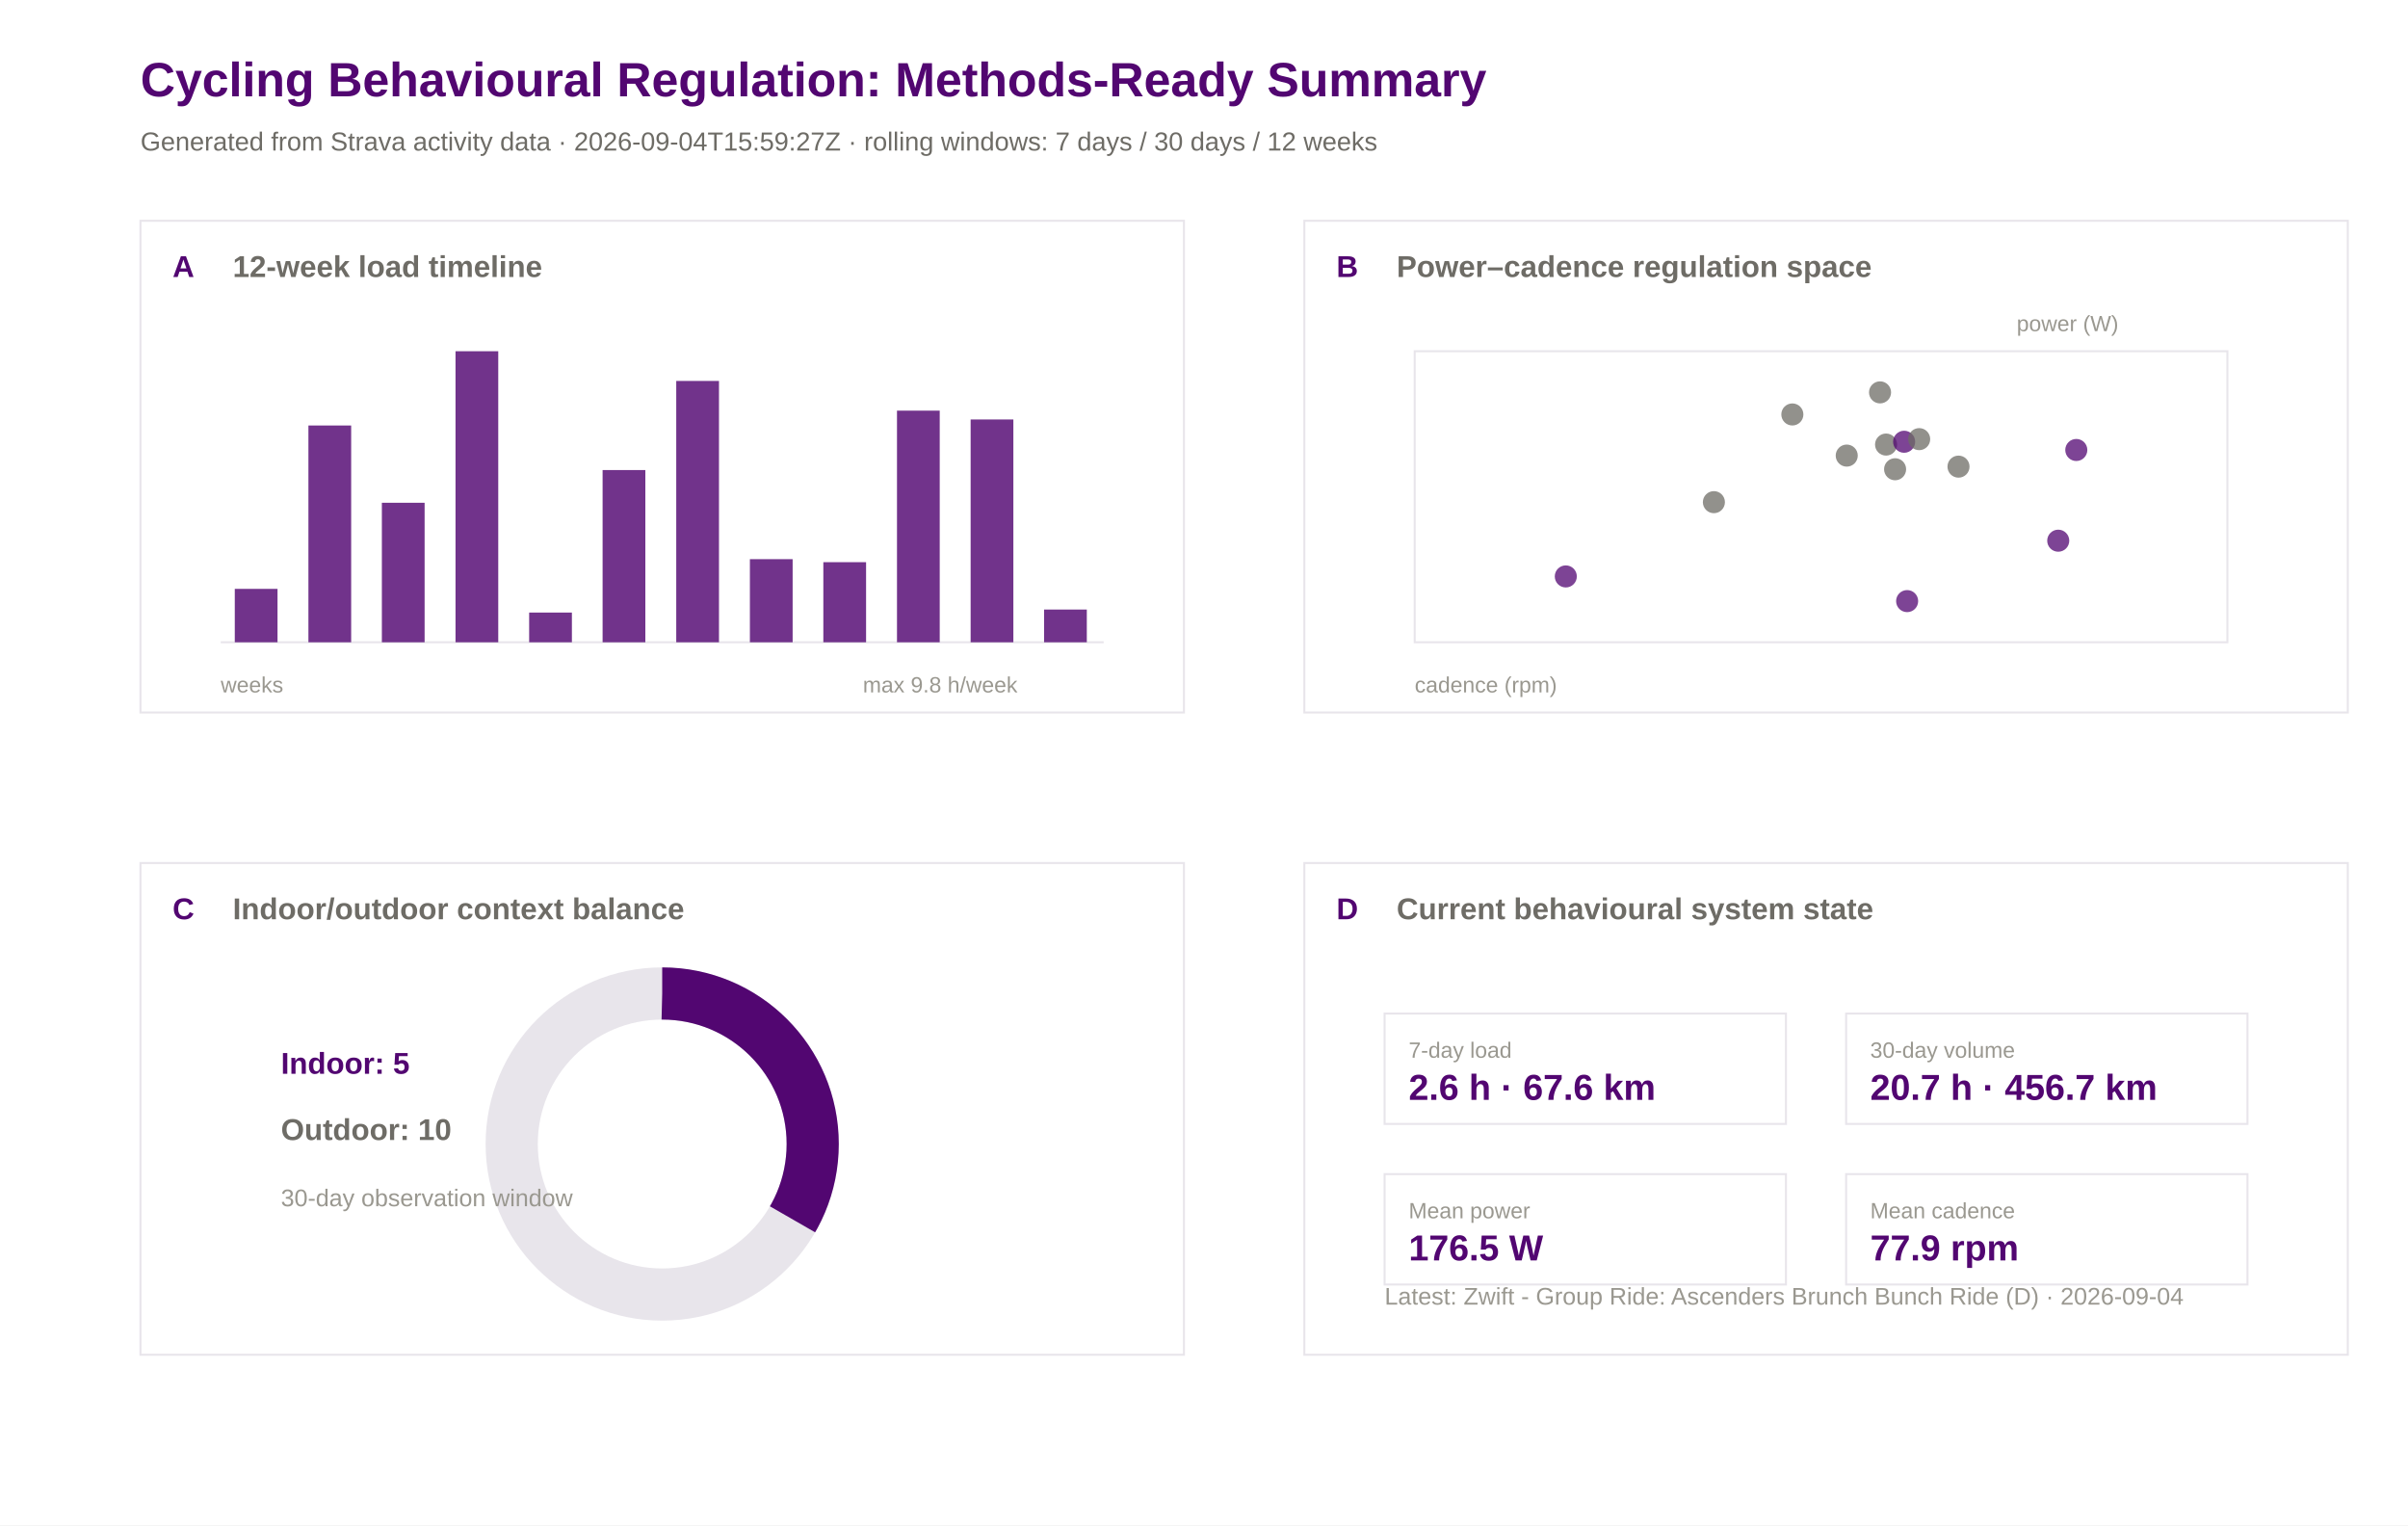
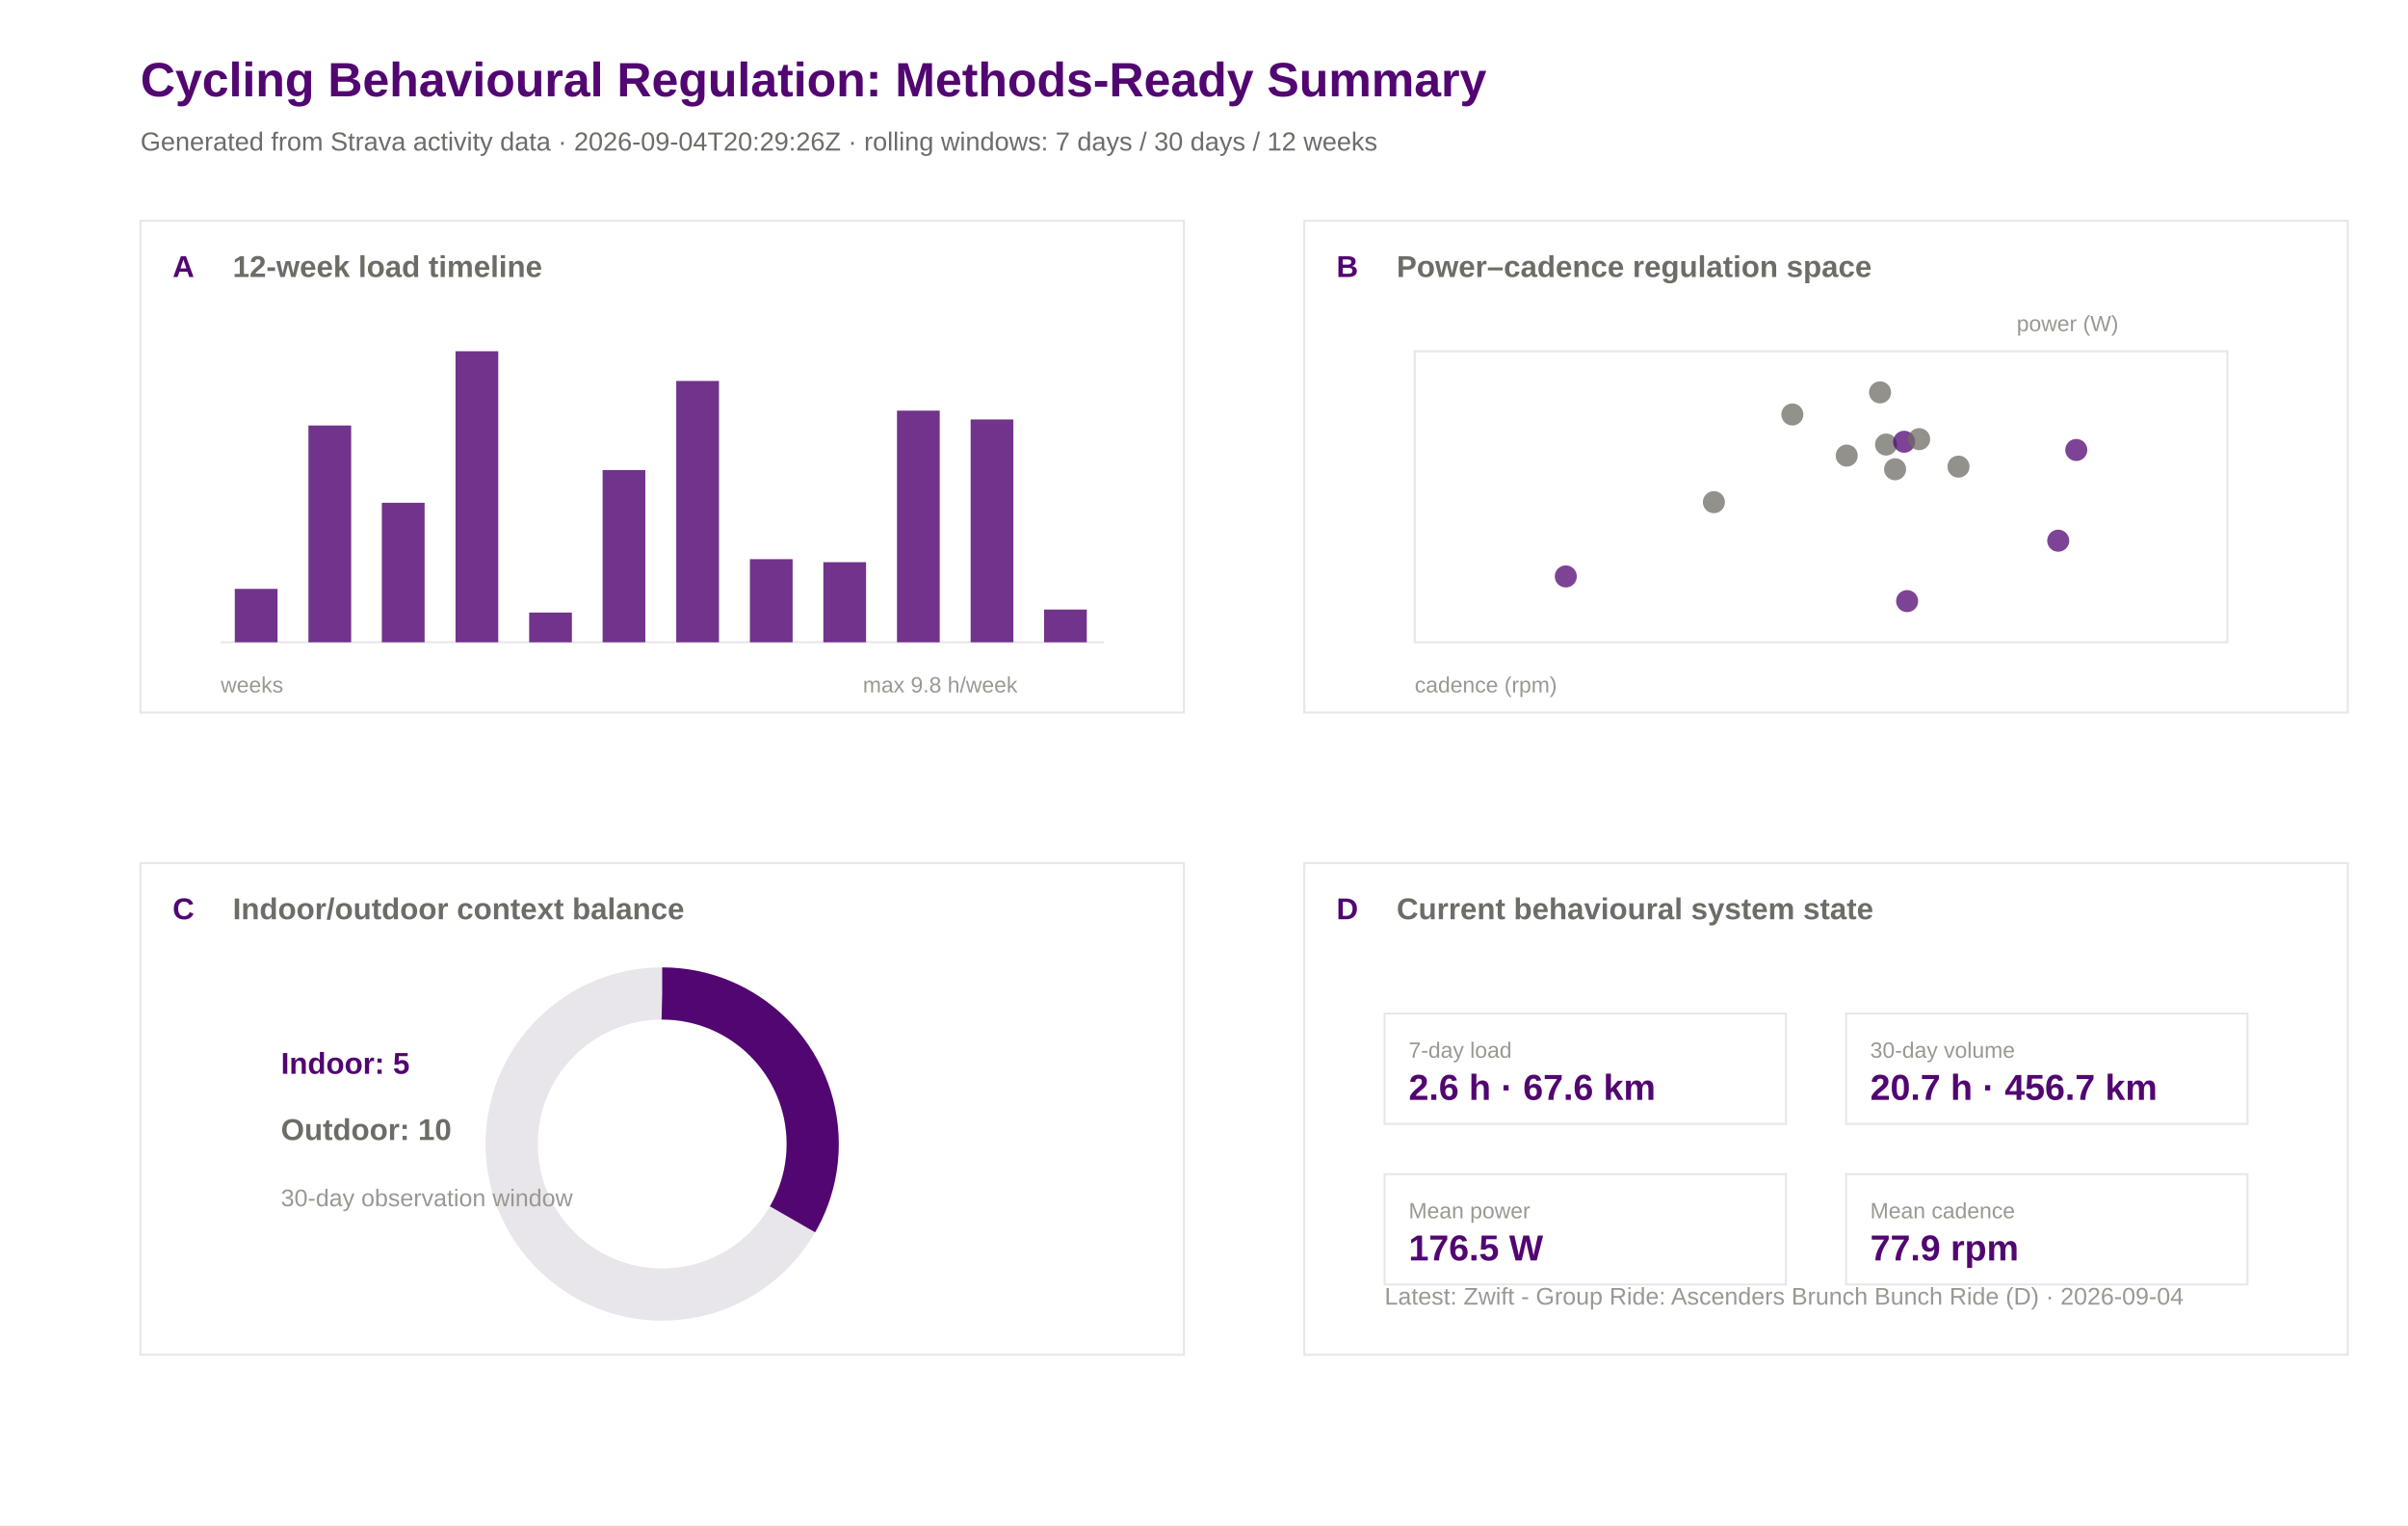
<svg xmlns="http://www.w3.org/2000/svg" width="1200" height="760" viewBox="0 0 1200 760">
  <rect width="100%" height="100%" fill="#ffffff" />
  <text x="70.0" y="48.0" font-family="Arial" font-size="24" font-weight="600" fill="#520671">Cycling Behavioural Regulation: Methods-Ready Summary</text>
-   <text x="70.0" y="75.0" font-family="Arial" font-size="13" font-weight="400" fill="#6e6c66">Generated from Strava activity data · 2026-09-04T15:59:27Z · rolling windows: 7 days / 30 days / 12 weeks</text>
+   <text x="70.0" y="75.0" font-family="Arial" font-size="13" font-weight="400" fill="#6e6c66">Generated from Strava activity data · 2026-09-04T20:29:26Z · rolling windows: 7 days / 30 days / 12 weeks</text>
  <rect x="70" y="110" width="520" height="245" fill="#ffffff" stroke="#e8e5eb" stroke-width="1" />
  <text x="86.0" y="138.0" font-family="Arial" font-size="15" font-weight="600" fill="#520671">A</text>
  <text x="116.0" y="138.0" font-family="Arial" font-size="15" font-weight="600" fill="#6e6c66">12-week load timeline</text>
  <rect x="650" y="110" width="520" height="245" fill="#ffffff" stroke="#e8e5eb" stroke-width="1" />
  <text x="666.0" y="138.0" font-family="Arial" font-size="15" font-weight="600" fill="#520671">B</text>
  <text x="696.0" y="138.0" font-family="Arial" font-size="15" font-weight="600" fill="#6e6c66">Power–cadence regulation space</text>
  <rect x="70" y="430" width="520" height="245" fill="#ffffff" stroke="#e8e5eb" stroke-width="1" />
  <text x="86.0" y="458.0" font-family="Arial" font-size="15" font-weight="600" fill="#520671">C</text>
  <text x="116.0" y="458.0" font-family="Arial" font-size="15" font-weight="600" fill="#6e6c66">Indoor/outdoor context balance</text>
  <rect x="650" y="430" width="520" height="245" fill="#ffffff" stroke="#e8e5eb" stroke-width="1" />
  <text x="666.0" y="458.0" font-family="Arial" font-size="15" font-weight="600" fill="#520671">D</text>
  <text x="696.0" y="458.0" font-family="Arial" font-size="15" font-weight="600" fill="#6e6c66">Current behavioural system state</text>
  <line x1="110" y1="320" x2="550" y2="320" stroke="#e8e5eb" />
  <rect x="117.0" y="293.4" width="21.3" height="26.6" fill="#520671" opacity="0.82" />
  <rect x="153.7" y="212.0" width="21.3" height="108.0" fill="#520671" opacity="0.82" />
  <rect x="190.3" y="250.5" width="21.3" height="69.5" fill="#520671" opacity="0.82" />
  <rect x="227.0" y="175.0" width="21.3" height="145.0" fill="#520671" opacity="0.82" />
  <rect x="263.7" y="305.2" width="21.3" height="14.8" fill="#520671" opacity="0.82" />
  <rect x="300.3" y="234.2" width="21.3" height="85.8" fill="#520671" opacity="0.82" />
  <rect x="337.0" y="189.8" width="21.3" height="130.2" fill="#520671" opacity="0.82" />
  <rect x="373.7" y="278.6" width="21.3" height="41.4" fill="#520671" opacity="0.82" />
  <rect x="410.3" y="280.1" width="21.3" height="39.9" fill="#520671" opacity="0.82" />
  <rect x="447.0" y="204.6" width="21.3" height="115.4" fill="#520671" opacity="0.82" />
  <rect x="483.7" y="209.0" width="21.3" height="111.0" fill="#520671" opacity="0.82" />
  <rect x="520.3" y="303.7" width="21.3" height="16.3" fill="#520671" opacity="0.82" />
  <text x="110.0" y="345.0" font-family="Arial" font-size="11" font-weight="400" fill="#9a9890">weeks</text>
  <text x="430.0" y="345.0" font-family="Arial" font-size="11" font-weight="400" fill="#9a9890">max 9.8 h/week</text>
  <rect x="705" y="175" width="405" height="145" fill="#ffffff" stroke="#e8e5eb" />
  <circle cx="976.0" cy="232.5" r="5.5" fill="#6e6c66" opacity="0.75" />
  <circle cx="939.9" cy="221.5" r="5.5" fill="#6e6c66" opacity="0.75" />
  <circle cx="936.9" cy="195.5" r="5.5" fill="#6e6c66" opacity="0.75" />
  <circle cx="1034.7" cy="224.2" r="5.5" fill="#520671" opacity="0.75" />
  <circle cx="920.3" cy="227.0" r="5.5" fill="#6e6c66" opacity="0.75" />
  <circle cx="893.2" cy="206.5" r="5.5" fill="#6e6c66" opacity="0.75" />
  <circle cx="780.3" cy="287.2" r="5.5" fill="#520671" opacity="0.75" />
  <circle cx="948.9" cy="220.1" r="5.5" fill="#520671" opacity="0.75" />
  <circle cx="944.4" cy="233.8" r="5.5" fill="#6e6c66" opacity="0.75" />
  <circle cx="854.1" cy="250.2" r="5.5" fill="#6e6c66" opacity="0.75" />
  <circle cx="956.4" cy="218.8" r="5.5" fill="#6e6c66" opacity="0.75" />
  <circle cx="1025.7" cy="269.4" r="5.5" fill="#520671" opacity="0.75" />
  <circle cx="950.4" cy="299.5" r="5.5" fill="#520671" opacity="0.75" />
  <text x="705.0" y="345.0" font-family="Arial" font-size="11" font-weight="400" fill="#9a9890">cadence (rpm)</text>
  <text x="1005.0" y="165.0" font-family="Arial" font-size="11" font-weight="400" fill="#9a9890">power (W)</text>
  <circle cx="330" cy="570" r="75" fill="none" stroke="#e8e5eb" stroke-width="26" />
  <circle cx="330" cy="570" r="75" fill="none" stroke="#520671" stroke-width="26" stroke-dasharray="157.1 471.2" transform="rotate(-90 330 570)" />
  <text x="140.0" y="535.0" font-family="Arial" font-size="15" font-weight="600" fill="#520671">Indoor: 5</text>
  <text x="140.0" y="568.0" font-family="Arial" font-size="15" font-weight="600" fill="#6e6c66">Outdoor: 10</text>
  <text x="140.0" y="601.0" font-family="Arial" font-size="12" font-weight="400" fill="#9a9890">30-day observation window</text>
  <rect x="690" y="505" width="200" height="55" fill="#ffffff" stroke="#e8e5eb" />
  <text x="702.0" y="527.0" font-family="Arial" font-size="11" font-weight="500" fill="#9a9890">7-day load</text>
  <text x="702.0" y="548.0" font-family="Arial" font-size="18" font-weight="600" fill="#520671">2.6 h · 67.6 km</text>
  <rect x="920" y="505" width="200" height="55" fill="#ffffff" stroke="#e8e5eb" />
  <text x="932.0" y="527.0" font-family="Arial" font-size="11" font-weight="500" fill="#9a9890">30-day volume</text>
  <text x="932.0" y="548.0" font-family="Arial" font-size="18" font-weight="600" fill="#520671">20.7 h · 456.7 km</text>
  <rect x="690" y="585" width="200" height="55" fill="#ffffff" stroke="#e8e5eb" />
  <text x="702.0" y="607.0" font-family="Arial" font-size="11" font-weight="500" fill="#9a9890">Mean power</text>
  <text x="702.0" y="628.0" font-family="Arial" font-size="18" font-weight="600" fill="#520671">176.5 W</text>
  <rect x="920" y="585" width="200" height="55" fill="#ffffff" stroke="#e8e5eb" />
  <text x="932.0" y="607.0" font-family="Arial" font-size="11" font-weight="500" fill="#9a9890">Mean cadence</text>
  <text x="932.0" y="628.0" font-family="Arial" font-size="18" font-weight="600" fill="#520671">77.9 rpm</text>
  <text x="690.0" y="650.0" font-family="Arial" font-size="12" font-weight="400" fill="#9a9890">Latest: Zwift - Group Ride: Ascenders Brunch Bunch Ride (D) · 2026-09-04</text>
</svg>
